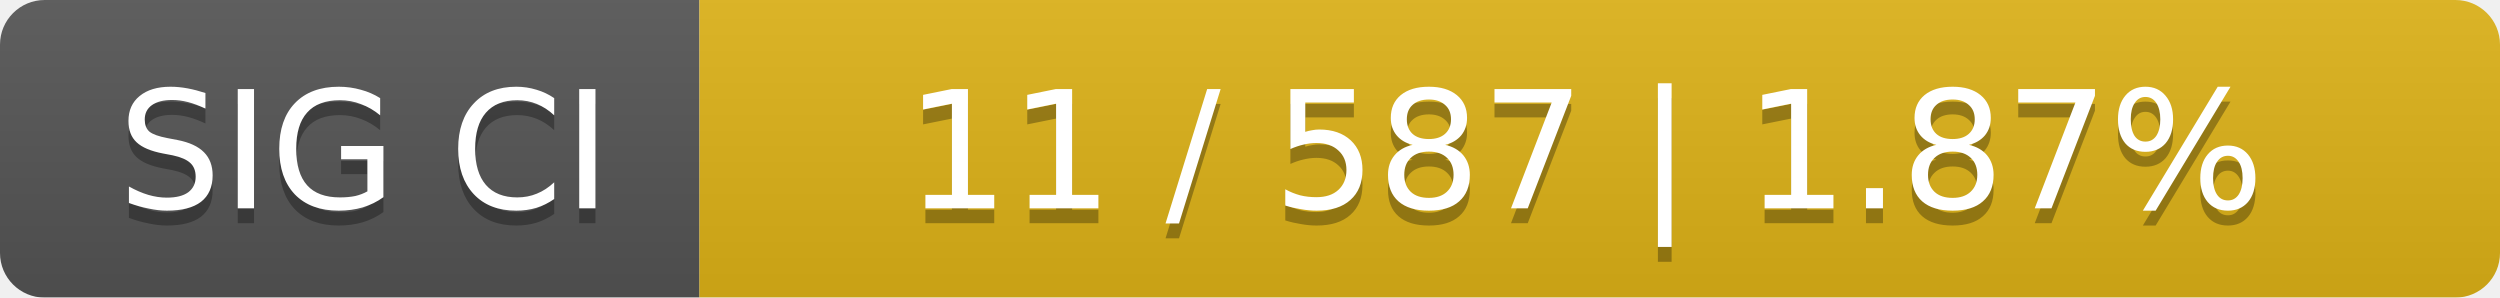
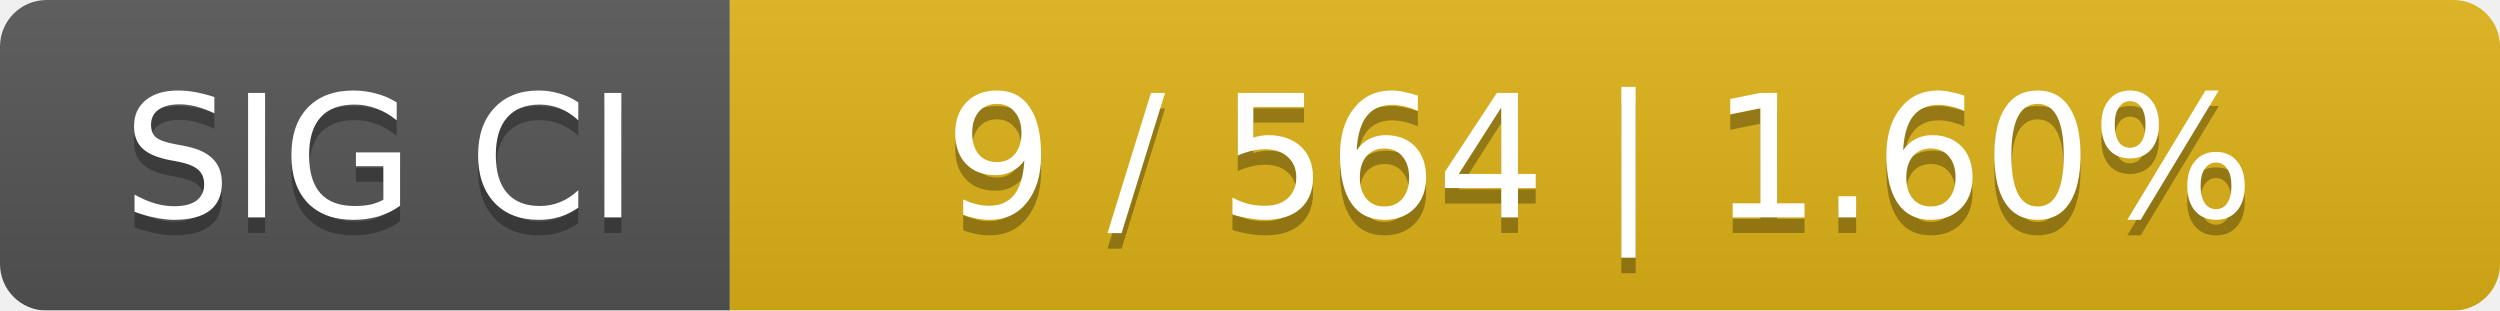
- <svg xmlns="http://www.w3.org/2000/svg" width="168" height="20">
+ <svg xmlns="http://www.w3.org/2000/svg" width="161" height="20">
  <linearGradient id="smooth" x2="0" y2="100%">
    <stop offset="0" stop-color="#bbb" stop-opacity=".1" />
    <stop offset="1" stop-opacity=".1" />
  </linearGradient>
  <mask id="round">
-     <rect width="168" height="20" rx="3" fill="#fff" />
+     <rect width="161" height="20" rx="3" fill="#fff" />
  </mask>
  <g mask="url(#round)">
    <rect width="47" height="20" fill="#555" />
-     <rect x="47" width="121" height="20" fill="#dfb317" />
-     <rect width="168" height="20" fill="url(#smooth)" />
+     <rect x="47" width="114" height="20" fill="#dfb317" />
+     <rect width="161" height="20" fill="url(#smooth)" />
  </g>
  <g fill="#fff" text-anchor="middle" font-family="DejaVu Sans,Verdana,Geneva,sans-serif" font-size="11">
    <text x="24.5" y="15" fill="#010101" fill-opacity=".3">SIG CI</text>
    <text x="24.5" y="14">SIG CI</text>
-     <text x="106.5" y="15" fill="#010101" fill-opacity=".3">11 / 587    |    1.87%</text>
-     <text x="106.5" y="14">11 / 587    |    1.87%</text>
+     <text x="103" y="15" fill="#010101" fill-opacity=".3">9 / 564    |    1.60%</text>
+     <text x="103" y="14">9 / 564    |    1.60%</text>
  </g>
</svg>
